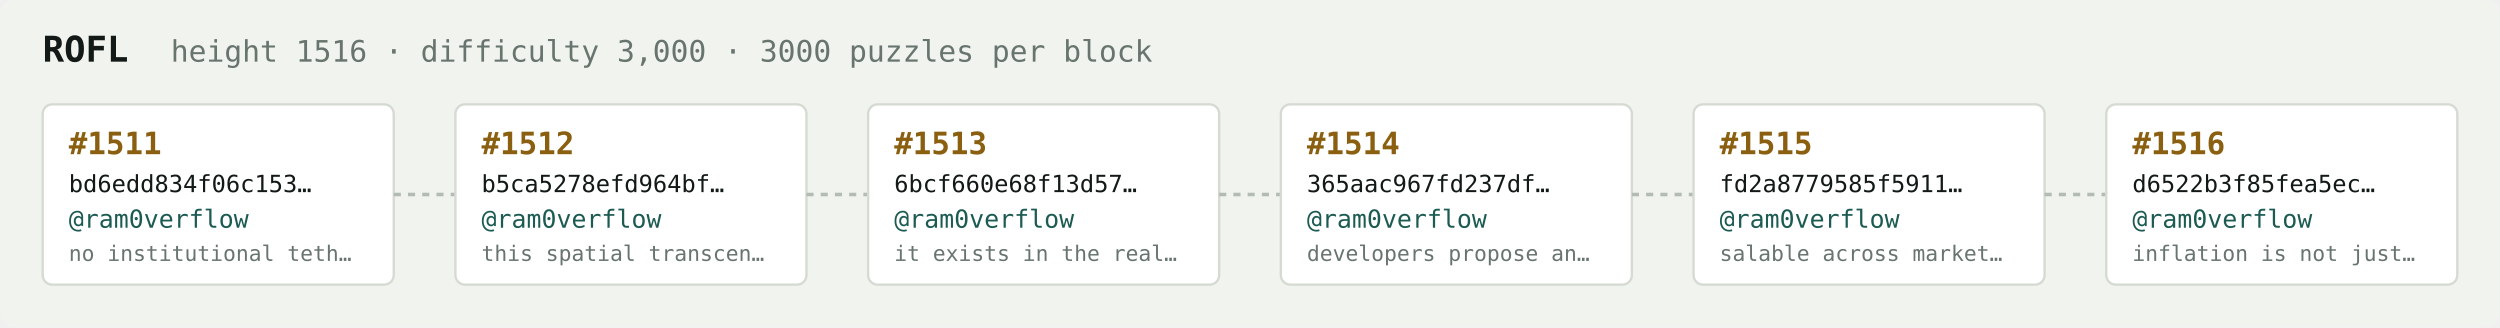
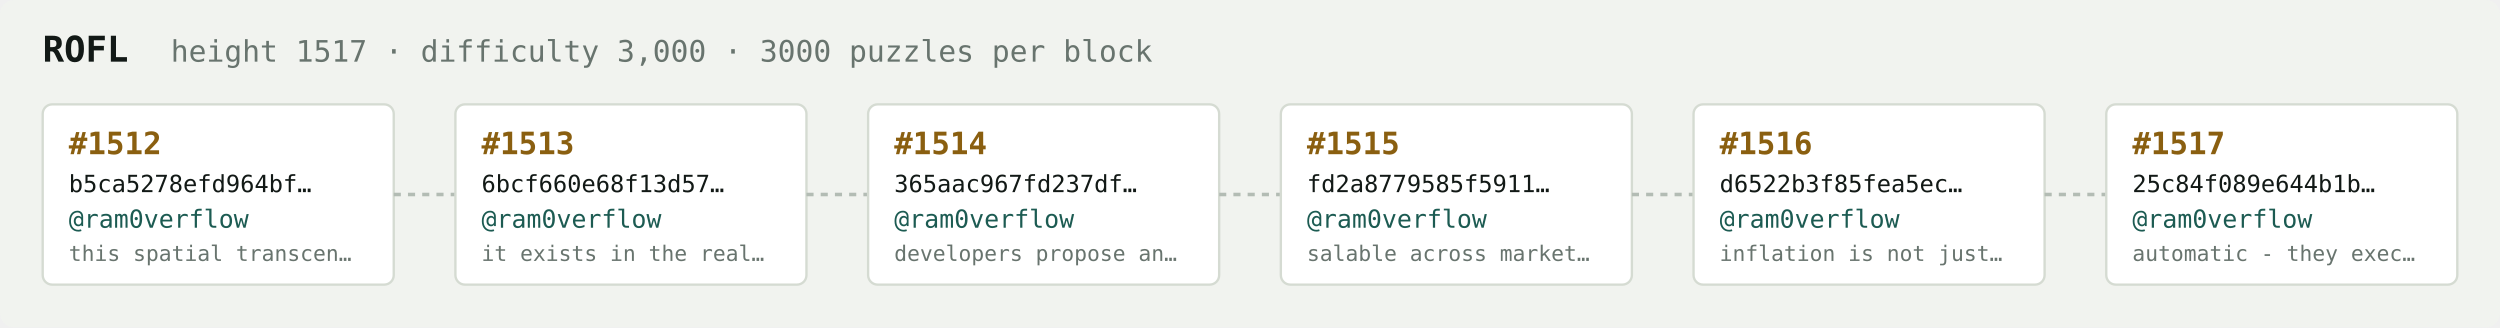
<svg xmlns="http://www.w3.org/2000/svg" width="1054" height="138" viewBox="0 0 1054 138" font-family="ui-monospace,SFMono-Regular,Menlo,monospace">
  <rect fill="#f1f3ef" width="1054" height="138" rx="6" />
  <text x="18" y="26" fill="#121916" font-size="15" font-weight="700">ROFL</text>
-   <text x="72" y="26" fill="#68746e" font-size="12.5">height 1516 · difficulty 3,000 · 3000 puzzles per block</text>
+   <text x="72" y="26" fill="#68746e" font-size="12.5">height 1517 · difficulty 3,000 · 3000 puzzles per block</text>
  <rect x="18" y="44" width="148" height="76" rx="4" fill="#ffffff" stroke="#d5dbd2" stroke-width="1" />
-   <text x="29" y="65" fill="#8a5f10" font-size="13" font-weight="700">#1511</text>
-   <text x="29" y="81" fill="#121916" font-size="10">bd6edd834f06c153…</text>
+   <text x="29" y="65" fill="#8a5f10" font-size="13" font-weight="700">#1512</text>
+   <text x="29" y="81" fill="#121916" font-size="10">b5ca5278efd964bf…</text>
  <text x="29" y="96" fill="#1c5b52" font-size="10.5">@ram0verflow</text>
-   <text x="29" y="110" fill="#68746e" font-size="9">no institutional teth…</text>
+   <text x="29" y="110" fill="#68746e" font-size="9">this spatial transcen…</text>
  <line x1="166" y1="82.0" x2="192" y2="82.0" stroke="#b3bcb4" stroke-width="1.5" stroke-dasharray="3 3" />
  <rect x="192" y="44" width="148" height="76" rx="4" fill="#ffffff" stroke="#d5dbd2" stroke-width="1" />
-   <text x="203" y="65" fill="#8a5f10" font-size="13" font-weight="700">#1512</text>
-   <text x="203" y="81" fill="#121916" font-size="10">b5ca5278efd964bf…</text>
+   <text x="203" y="65" fill="#8a5f10" font-size="13" font-weight="700">#1513</text>
+   <text x="203" y="81" fill="#121916" font-size="10">6bcf660e68f13d57…</text>
  <text x="203" y="96" fill="#1c5b52" font-size="10.5">@ram0verflow</text>
-   <text x="203" y="110" fill="#68746e" font-size="9">this spatial transcen…</text>
+   <text x="203" y="110" fill="#68746e" font-size="9">it exists in the real…</text>
  <line x1="340" y1="82.0" x2="366" y2="82.0" stroke="#b3bcb4" stroke-width="1.5" stroke-dasharray="3 3" />
  <rect x="366" y="44" width="148" height="76" rx="4" fill="#ffffff" stroke="#d5dbd2" stroke-width="1" />
-   <text x="377" y="65" fill="#8a5f10" font-size="13" font-weight="700">#1513</text>
-   <text x="377" y="81" fill="#121916" font-size="10">6bcf660e68f13d57…</text>
+   <text x="377" y="65" fill="#8a5f10" font-size="13" font-weight="700">#1514</text>
+   <text x="377" y="81" fill="#121916" font-size="10">365aac967fd237df…</text>
  <text x="377" y="96" fill="#1c5b52" font-size="10.5">@ram0verflow</text>
-   <text x="377" y="110" fill="#68746e" font-size="9">it exists in the real…</text>
+   <text x="377" y="110" fill="#68746e" font-size="9">developers propose an…</text>
  <line x1="514" y1="82.0" x2="540" y2="82.0" stroke="#b3bcb4" stroke-width="1.5" stroke-dasharray="3 3" />
  <rect x="540" y="44" width="148" height="76" rx="4" fill="#ffffff" stroke="#d5dbd2" stroke-width="1" />
-   <text x="551" y="65" fill="#8a5f10" font-size="13" font-weight="700">#1514</text>
-   <text x="551" y="81" fill="#121916" font-size="10">365aac967fd237df…</text>
+   <text x="551" y="65" fill="#8a5f10" font-size="13" font-weight="700">#1515</text>
+   <text x="551" y="81" fill="#121916" font-size="10">fd2a8779585f5911…</text>
  <text x="551" y="96" fill="#1c5b52" font-size="10.5">@ram0verflow</text>
-   <text x="551" y="110" fill="#68746e" font-size="9">developers propose an…</text>
+   <text x="551" y="110" fill="#68746e" font-size="9">salable across market…</text>
  <line x1="688" y1="82.0" x2="714" y2="82.0" stroke="#b3bcb4" stroke-width="1.5" stroke-dasharray="3 3" />
  <rect x="714" y="44" width="148" height="76" rx="4" fill="#ffffff" stroke="#d5dbd2" stroke-width="1" />
-   <text x="725" y="65" fill="#8a5f10" font-size="13" font-weight="700">#1515</text>
-   <text x="725" y="81" fill="#121916" font-size="10">fd2a8779585f5911…</text>
+   <text x="725" y="65" fill="#8a5f10" font-size="13" font-weight="700">#1516</text>
+   <text x="725" y="81" fill="#121916" font-size="10">d6522b3f85fea5ec…</text>
  <text x="725" y="96" fill="#1c5b52" font-size="10.5">@ram0verflow</text>
-   <text x="725" y="110" fill="#68746e" font-size="9">salable across market…</text>
+   <text x="725" y="110" fill="#68746e" font-size="9">inflation is not just…</text>
  <line x1="862" y1="82.0" x2="888" y2="82.0" stroke="#b3bcb4" stroke-width="1.5" stroke-dasharray="3 3" />
  <rect x="888" y="44" width="148" height="76" rx="4" fill="#ffffff" stroke="#d5dbd2" stroke-width="1" />
-   <text x="899" y="65" fill="#8a5f10" font-size="13" font-weight="700">#1516</text>
-   <text x="899" y="81" fill="#121916" font-size="10">d6522b3f85fea5ec…</text>
+   <text x="899" y="65" fill="#8a5f10" font-size="13" font-weight="700">#1517</text>
+   <text x="899" y="81" fill="#121916" font-size="10">25c84f089e644b1b…</text>
  <text x="899" y="96" fill="#1c5b52" font-size="10.5">@ram0verflow</text>
-   <text x="899" y="110" fill="#68746e" font-size="9">inflation is not just…</text>
+   <text x="899" y="110" fill="#68746e" font-size="9">automatic - they exec…</text>
</svg>
